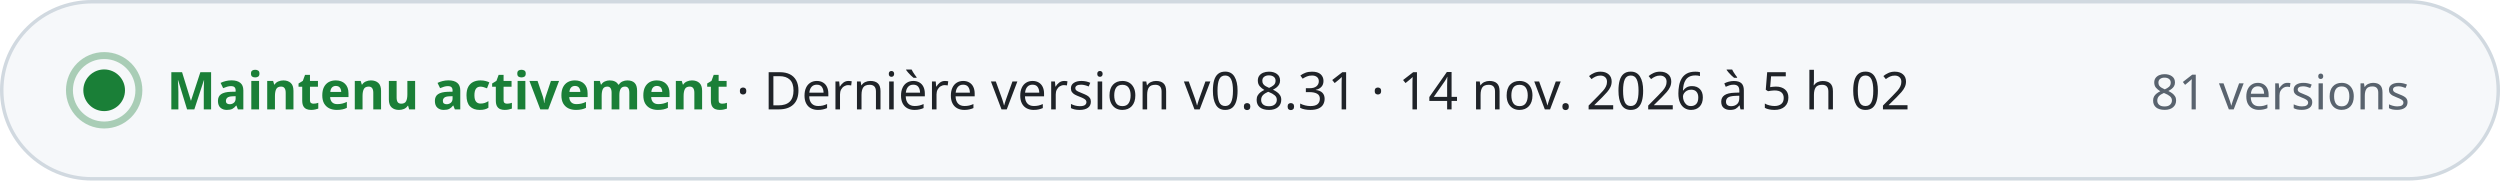
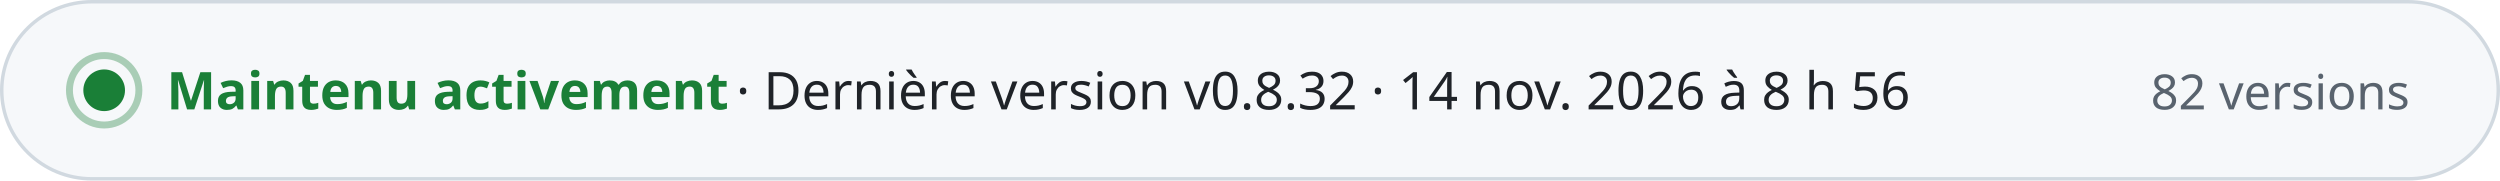
- <svg xmlns="http://www.w3.org/2000/svg" width="720" height="52" viewBox="0 0 720 52" role="img" aria-label="Maintenu activement · Dernière version v0.8.31 · 14 nov. 2026 à 5 h 02 · 81 versions" font-family="-apple-system, BlinkMacSystemFont, 'Segoe UI', 'Noto Sans', Helvetica, Arial, sans-serif" style="font-variant-numeric: tabular-nums">
+ <svg xmlns="http://www.w3.org/2000/svg" width="720" height="52" viewBox="0 0 720 52" role="img" aria-label="Maintenu activement · Dernière version v0.8.32 · 14 nov. 2026 à 8 h 56 · 82 versions" font-family="-apple-system, BlinkMacSystemFont, 'Segoe UI', 'Noto Sans', Helvetica, Arial, sans-serif" style="font-variant-numeric: tabular-nums">
  <rect x="0.5" y="0.5" width="719" height="51" rx="26" fill="#f6f8fa" stroke="#d1d9e0" />
  <circle cx="30" cy="26" r="6" fill="#1a7f37" />
  <circle cx="30" cy="26" r="10" fill="none" stroke="#1a7f37" stroke-opacity="0.35" stroke-width="2" />
  <text x="48.0" y="31.5" font-size="15" font-weight="700" fill="#1a7f37" text-anchor="start">Maintenu activement</text>
-   <text x="212.0" y="31.5" font-size="15" font-weight="500" fill="#1f2328" text-anchor="start">·  Dernière version v0.8.31 · 14 nov. 2026 à 5 h 02</text>
-   <text x="694.0" y="31.5" font-size="14" font-weight="500" fill="#59636e" text-anchor="end">81 versions</text>
+   <text x="212.0" y="31.5" font-size="15" font-weight="500" fill="#1f2328" text-anchor="start">·  Dernière version v0.8.32 · 14 nov. 2026 à 8 h 56</text>
+   <text x="694.0" y="31.5" font-size="14" font-weight="500" fill="#59636e" text-anchor="end">82 versions</text>
</svg>
